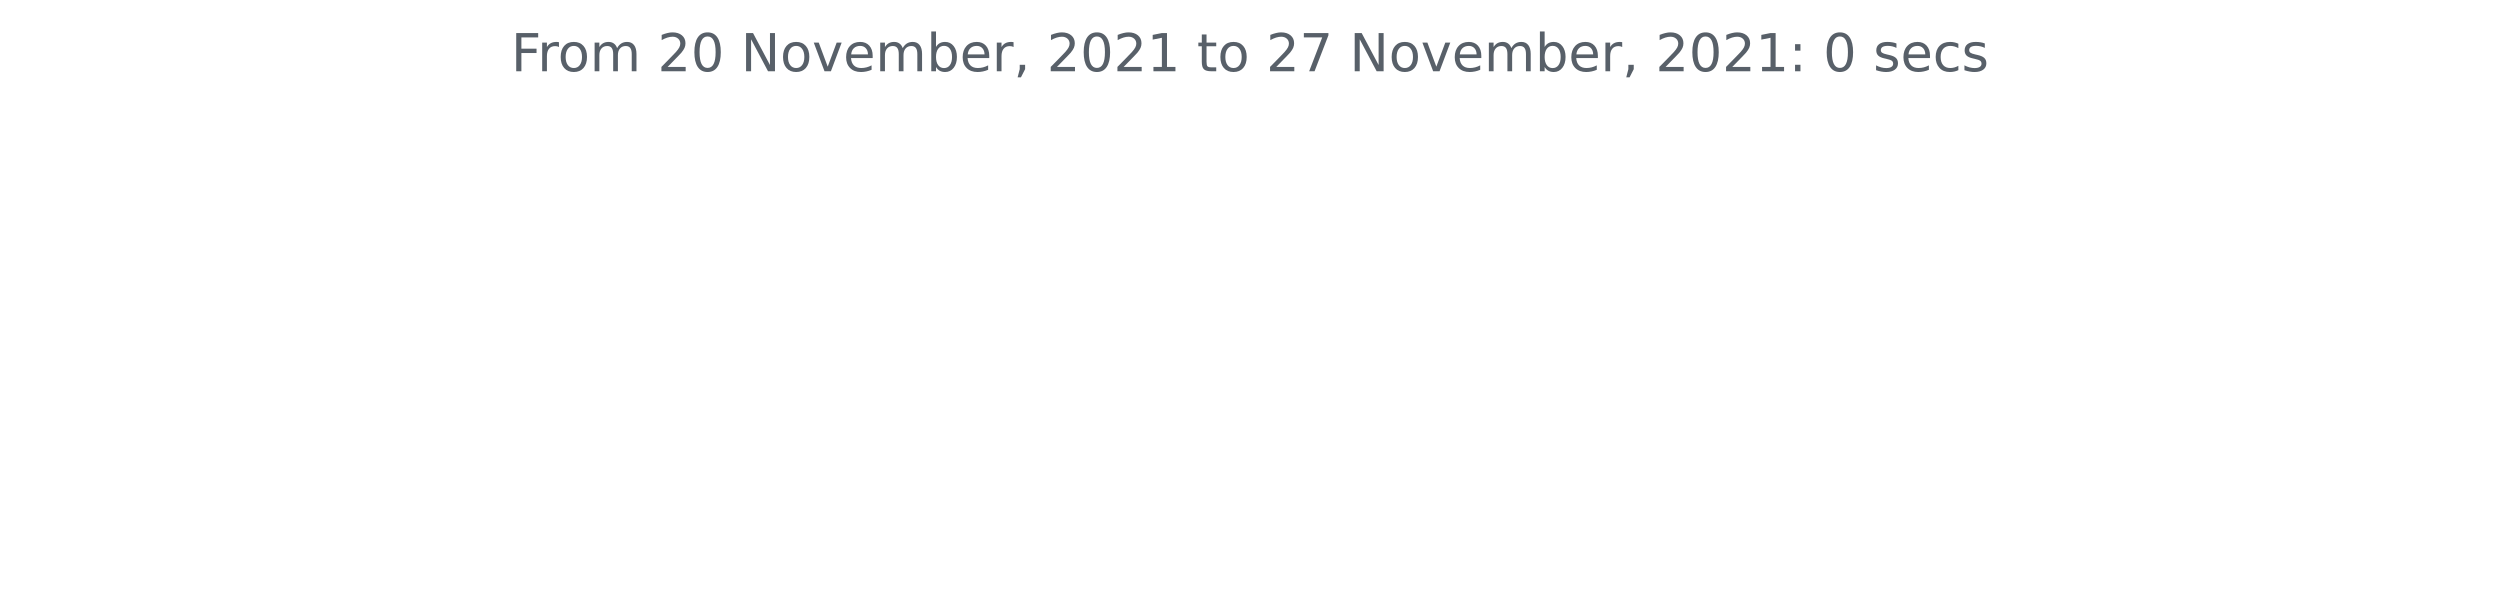
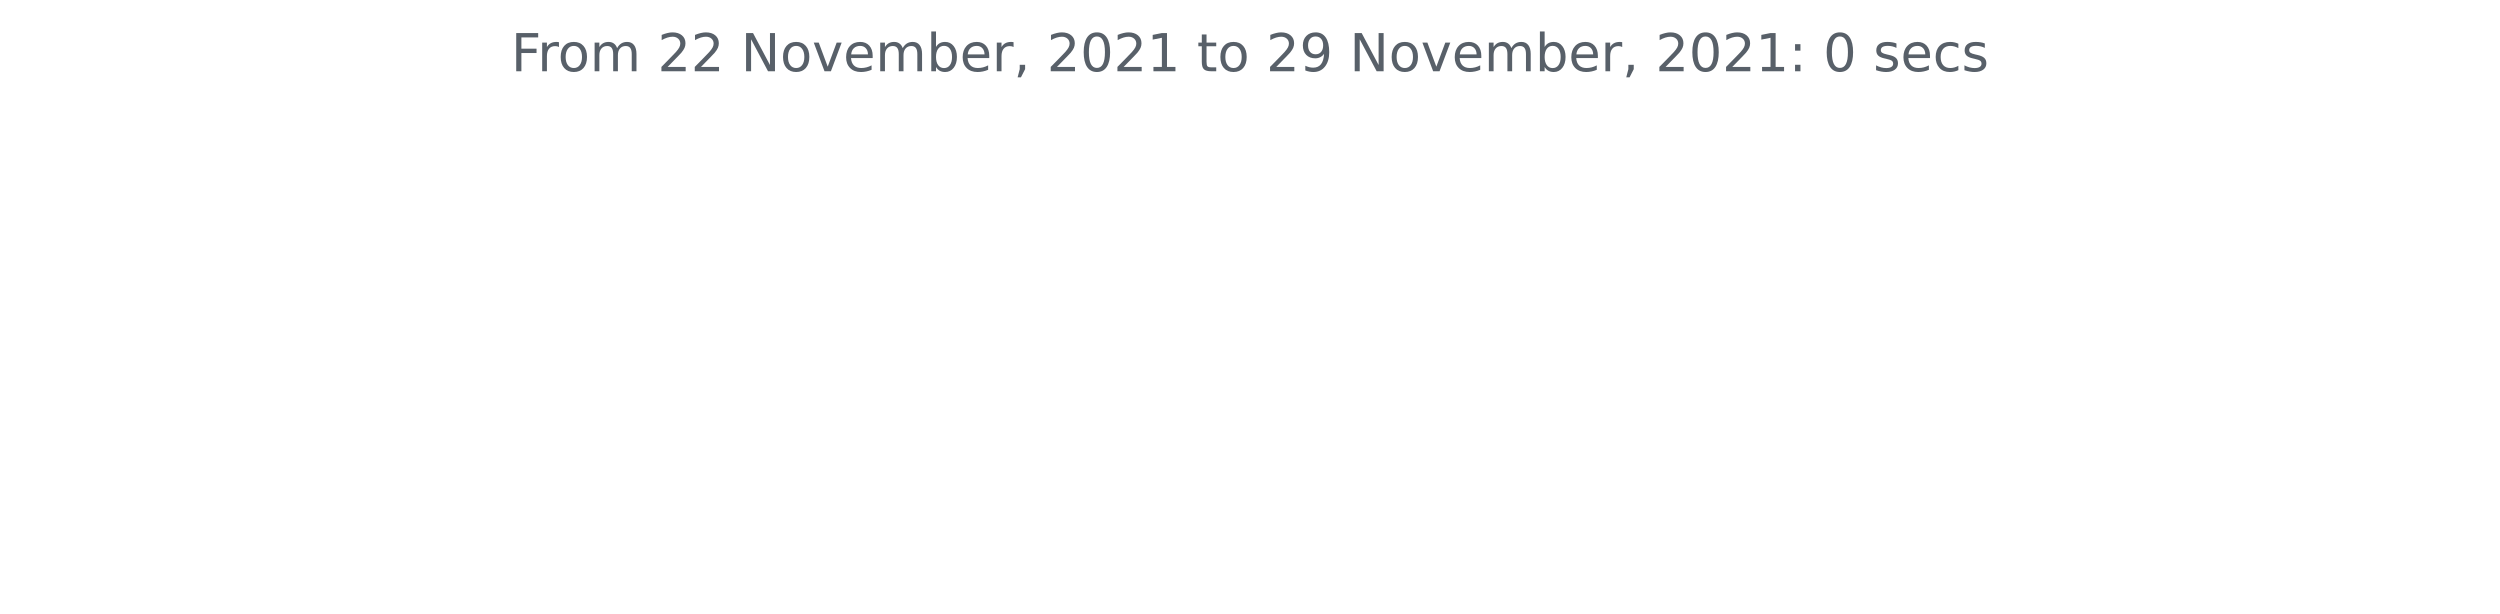
<svg xmlns="http://www.w3.org/2000/svg" xmlns:xlink="http://www.w3.org/1999/xlink" height="140.398pt" version="1.1" viewBox="0 0 572.4 140.398" width="572.4pt">
  <defs>
    <style type="text/css">*{stroke-linecap:butt;stroke-linejoin:round;}</style>
  </defs>
  <g id="figure_1">
    <g id="patch_1">
      <path d="M 0 140.398  L 572.4 140.398  L 572.4 0  L 0 0  z " style="fill:none;" />
    </g>
    <g id="axes_1">
      <g id="matplotlib.axis_1" />
      <g id="matplotlib.axis_2" />
      <g id="text_1">
        <g style="fill:#586069;" transform="translate(117.0169 16.31812)scale(0.12 -0.12)">
          <defs>
            <path d="M 628 4666  L 3309 4666  L 3309 4134  L 1259 4134  L 1259 2759  L 3109 2759  L 3109 2228  L 1259 2228  L 1259 0  L 628 0  L 628 4666  z " id="DejaVuSans-46" transform="scale(0.015625)" />
            <path d="M 2631 2963  Q 2534 3019 2420 3045  Q 2306 3072 2169 3072  Q 1681 3072 1420 2755  Q 1159 2438 1159 1844  L 1159 0  L 581 0  L 581 3500  L 1159 3500  L 1159 2956  Q 1341 3275 1631 3429  Q 1922 3584 2338 3584  Q 2397 3584 2469 3576  Q 2541 3569 2628 3553  L 2631 2963  z " id="DejaVuSans-72" transform="scale(0.015625)" />
            <path d="M 1959 3097  Q 1497 3097 1228 2736  Q 959 2375 959 1747  Q 959 1119 1226 758  Q 1494 397 1959 397  Q 2419 397 2687 759  Q 2956 1122 2956 1747  Q 2956 2369 2687 2733  Q 2419 3097 1959 3097  z M 1959 3584  Q 2709 3584 3137 3096  Q 3566 2609 3566 1747  Q 3566 888 3137 398  Q 2709 -91 1959 -91  Q 1206 -91 779 398  Q 353 888 353 1747  Q 353 2609 779 3096  Q 1206 3584 1959 3584  z " id="DejaVuSans-6f" transform="scale(0.015625)" />
            <path d="M 3328 2828  Q 3544 3216 3844 3400  Q 4144 3584 4550 3584  Q 5097 3584 5394 3201  Q 5691 2819 5691 2113  L 5691 0  L 5113 0  L 5113 2094  Q 5113 2597 4934 2840  Q 4756 3084 4391 3084  Q 3944 3084 3684 2787  Q 3425 2491 3425 1978  L 3425 0  L 2847 0  L 2847 2094  Q 2847 2600 2669 2842  Q 2491 3084 2119 3084  Q 1678 3084 1418 2786  Q 1159 2488 1159 1978  L 1159 0  L 581 0  L 581 3500  L 1159 3500  L 1159 2956  Q 1356 3278 1631 3431  Q 1906 3584 2284 3584  Q 2666 3584 2933 3390  Q 3200 3197 3328 2828  z " id="DejaVuSans-6d" transform="scale(0.015625)" />
            <path id="DejaVuSans-20" transform="scale(0.015625)" />
            <path d="M 1228 531  L 3431 531  L 3431 0  L 469 0  L 469 531  Q 828 903 1448 1529  Q 2069 2156 2228 2338  Q 2531 2678 2651 2914  Q 2772 3150 2772 3378  Q 2772 3750 2511 3984  Q 2250 4219 1831 4219  Q 1534 4219 1204 4116  Q 875 4013 500 3803  L 500 4441  Q 881 4594 1212 4672  Q 1544 4750 1819 4750  Q 2544 4750 2975 4387  Q 3406 4025 3406 3419  Q 3406 3131 3298 2873  Q 3191 2616 2906 2266  Q 2828 2175 2409 1742  Q 1991 1309 1228 531  z " id="DejaVuSans-32" transform="scale(0.015625)" />
-             <path d="M 2034 4250  Q 1547 4250 1301 3770  Q 1056 3291 1056 2328  Q 1056 1369 1301 889  Q 1547 409 2034 409  Q 2525 409 2770 889  Q 3016 1369 3016 2328  Q 3016 3291 2770 3770  Q 2525 4250 2034 4250  z M 2034 4750  Q 2819 4750 3233 4129  Q 3647 3509 3647 2328  Q 3647 1150 3233 529  Q 2819 -91 2034 -91  Q 1250 -91 836 529  Q 422 1150 422 2328  Q 422 3509 836 4129  Q 1250 4750 2034 4750  z " id="DejaVuSans-30" transform="scale(0.015625)" />
            <path d="M 628 4666  L 1478 4666  L 3547 763  L 3547 4666  L 4159 4666  L 4159 0  L 3309 0  L 1241 3903  L 1241 0  L 628 0  L 628 4666  z " id="DejaVuSans-4e" transform="scale(0.015625)" />
            <path d="M 191 3500  L 800 3500  L 1894 563  L 2988 3500  L 3597 3500  L 2284 0  L 1503 0  L 191 3500  z " id="DejaVuSans-76" transform="scale(0.015625)" />
            <path d="M 3597 1894  L 3597 1613  L 953 1613  Q 991 1019 1311 708  Q 1631 397 2203 397  Q 2534 397 2845 478  Q 3156 559 3463 722  L 3463 178  Q 3153 47 2828 -22  Q 2503 -91 2169 -91  Q 1331 -91 842 396  Q 353 884 353 1716  Q 353 2575 817 3079  Q 1281 3584 2069 3584  Q 2775 3584 3186 3129  Q 3597 2675 3597 1894  z M 3022 2063  Q 3016 2534 2758 2815  Q 2500 3097 2075 3097  Q 1594 3097 1305 2825  Q 1016 2553 972 2059  L 3022 2063  z " id="DejaVuSans-65" transform="scale(0.015625)" />
            <path d="M 3116 1747  Q 3116 2381 2855 2742  Q 2594 3103 2138 3103  Q 1681 3103 1420 2742  Q 1159 2381 1159 1747  Q 1159 1113 1420 752  Q 1681 391 2138 391  Q 2594 391 2855 752  Q 3116 1113 3116 1747  z M 1159 2969  Q 1341 3281 1617 3432  Q 1894 3584 2278 3584  Q 2916 3584 3314 3078  Q 3713 2572 3713 1747  Q 3713 922 3314 415  Q 2916 -91 2278 -91  Q 1894 -91 1617 61  Q 1341 213 1159 525  L 1159 0  L 581 0  L 581 4863  L 1159 4863  L 1159 2969  z " id="DejaVuSans-62" transform="scale(0.015625)" />
            <path d="M 750 794  L 1409 794  L 1409 256  L 897 -744  L 494 -744  L 750 256  L 750 794  z " id="DejaVuSans-2c" transform="scale(0.015625)" />
+             <path d="M 2034 4250  Q 1547 4250 1301 3770  Q 1056 3291 1056 2328  Q 1056 1369 1301 889  Q 1547 409 2034 409  Q 2525 409 2770 889  Q 3016 1369 3016 2328  Q 3016 3291 2770 3770  Q 2525 4250 2034 4250  z M 2034 4750  Q 2819 4750 3233 4129  Q 3647 3509 3647 2328  Q 3647 1150 3233 529  Q 2819 -91 2034 -91  Q 1250 -91 836 529  Q 422 1150 422 2328  Q 422 3509 836 4129  Q 1250 4750 2034 4750  z " id="DejaVuSans-30" transform="scale(0.015625)" />
            <path d="M 794 531  L 1825 531  L 1825 4091  L 703 3866  L 703 4441  L 1819 4666  L 2450 4666  L 2450 531  L 3481 531  L 3481 0  L 794 0  L 794 531  z " id="DejaVuSans-31" transform="scale(0.015625)" />
            <path d="M 1172 4494  L 1172 3500  L 2356 3500  L 2356 3053  L 1172 3053  L 1172 1153  Q 1172 725 1289 603  Q 1406 481 1766 481  L 2356 481  L 2356 0  L 1766 0  Q 1100 0 847 248  Q 594 497 594 1153  L 594 3053  L 172 3053  L 172 3500  L 594 3500  L 594 4494  L 1172 4494  z " id="DejaVuSans-74" transform="scale(0.015625)" />
-             <path d="M 525 4666  L 3525 4666  L 3525 4397  L 1831 0  L 1172 0  L 2766 4134  L 525 4134  L 525 4666  z " id="DejaVuSans-37" transform="scale(0.015625)" />
+             <path d="M 703 97  L 703 672  Q 941 559 1184 500  Q 1428 441 1663 441  Q 2288 441 2617 861  Q 2947 1281 2994 2138  Q 2813 1869 2534 1725  Q 2256 1581 1919 1581  Q 1219 1581 811 2004  Q 403 2428 403 3163  Q 403 3881 828 4315  Q 1253 4750 1959 4750  Q 2769 4750 3195 4129  Q 3622 3509 3622 2328  Q 3622 1225 3098 567  Q 2575 -91 1691 -91  Q 1453 -91 1209 -44  Q 966 3 703 97  z M 1959 2075  Q 2384 2075 2632 2365  Q 2881 2656 2881 3163  Q 2881 3666 2632 3958  Q 2384 4250 1959 4250  Q 1534 4250 1286 3958  Q 1038 3666 1038 3163  Q 1038 2656 1286 2365  Q 1534 2075 1959 2075  z " id="DejaVuSans-39" transform="scale(0.015625)" />
            <path d="M 750 794  L 1409 794  L 1409 0  L 750 0  L 750 794  z M 750 3309  L 1409 3309  L 1409 2516  L 750 2516  L 750 3309  z " id="DejaVuSans-3a" transform="scale(0.015625)" />
            <path d="M 2834 3397  L 2834 2853  Q 2591 2978 2328 3040  Q 2066 3103 1784 3103  Q 1356 3103 1142 2972  Q 928 2841 928 2578  Q 928 2378 1081 2264  Q 1234 2150 1697 2047  L 1894 2003  Q 2506 1872 2764 1633  Q 3022 1394 3022 966  Q 3022 478 2636 193  Q 2250 -91 1575 -91  Q 1294 -91 989 -36  Q 684 19 347 128  L 347 722  Q 666 556 975 473  Q 1284 391 1588 391  Q 1994 391 2212 530  Q 2431 669 2431 922  Q 2431 1156 2273 1281  Q 2116 1406 1581 1522  L 1381 1569  Q 847 1681 609 1914  Q 372 2147 372 2553  Q 372 3047 722 3315  Q 1072 3584 1716 3584  Q 2034 3584 2315 3537  Q 2597 3491 2834 3397  z " id="DejaVuSans-73" transform="scale(0.015625)" />
            <path d="M 3122 3366  L 3122 2828  Q 2878 2963 2633 3030  Q 2388 3097 2138 3097  Q 1578 3097 1268 2742  Q 959 2388 959 1747  Q 959 1106 1268 751  Q 1578 397 2138 397  Q 2388 397 2633 464  Q 2878 531 3122 666  L 3122 134  Q 2881 22 2623 -34  Q 2366 -91 2075 -91  Q 1284 -91 818 406  Q 353 903 353 1747  Q 353 2603 823 3093  Q 1294 3584 2113 3584  Q 2378 3584 2631 3529  Q 2884 3475 3122 3366  z " id="DejaVuSans-63" transform="scale(0.015625)" />
          </defs>
          <use xlink:href="#DejaVuSans-46" />
          <use x="50.27" xlink:href="#DejaVuSans-72" />
          <use x="89.133" xlink:href="#DejaVuSans-6f" />
          <use x="150.314" xlink:href="#DejaVuSans-6d" />
          <use x="247.727" xlink:href="#DejaVuSans-20" />
          <use x="279.514" xlink:href="#DejaVuSans-32" />
-           <use x="343.137" xlink:href="#DejaVuSans-30" />
+           <use x="343.137" xlink:href="#DejaVuSans-32" />
          <use x="406.76" xlink:href="#DejaVuSans-20" />
          <use x="438.547" xlink:href="#DejaVuSans-4e" />
          <use x="513.352" xlink:href="#DejaVuSans-6f" />
          <use x="574.533" xlink:href="#DejaVuSans-76" />
          <use x="633.713" xlink:href="#DejaVuSans-65" />
          <use x="695.236" xlink:href="#DejaVuSans-6d" />
          <use x="792.648" xlink:href="#DejaVuSans-62" />
          <use x="856.125" xlink:href="#DejaVuSans-65" />
          <use x="917.648" xlink:href="#DejaVuSans-72" />
          <use x="958.762" xlink:href="#DejaVuSans-2c" />
          <use x="990.549" xlink:href="#DejaVuSans-20" />
          <use x="1022.336" xlink:href="#DejaVuSans-32" />
          <use x="1085.959" xlink:href="#DejaVuSans-30" />
          <use x="1149.582" xlink:href="#DejaVuSans-32" />
          <use x="1213.205" xlink:href="#DejaVuSans-31" />
          <use x="1276.828" xlink:href="#DejaVuSans-20" />
          <use x="1308.615" xlink:href="#DejaVuSans-74" />
          <use x="1347.824" xlink:href="#DejaVuSans-6f" />
          <use x="1409.006" xlink:href="#DejaVuSans-20" />
          <use x="1440.793" xlink:href="#DejaVuSans-32" />
-           <use x="1504.416" xlink:href="#DejaVuSans-37" />
+           <use x="1504.416" xlink:href="#DejaVuSans-39" />
          <use x="1568.039" xlink:href="#DejaVuSans-20" />
          <use x="1599.826" xlink:href="#DejaVuSans-4e" />
          <use x="1674.631" xlink:href="#DejaVuSans-6f" />
          <use x="1735.812" xlink:href="#DejaVuSans-76" />
          <use x="1794.992" xlink:href="#DejaVuSans-65" />
          <use x="1856.516" xlink:href="#DejaVuSans-6d" />
          <use x="1953.928" xlink:href="#DejaVuSans-62" />
          <use x="2017.404" xlink:href="#DejaVuSans-65" />
          <use x="2078.928" xlink:href="#DejaVuSans-72" />
          <use x="2120.041" xlink:href="#DejaVuSans-2c" />
          <use x="2151.828" xlink:href="#DejaVuSans-20" />
          <use x="2183.615" xlink:href="#DejaVuSans-32" />
          <use x="2247.238" xlink:href="#DejaVuSans-30" />
          <use x="2310.861" xlink:href="#DejaVuSans-32" />
          <use x="2374.484" xlink:href="#DejaVuSans-31" />
          <use x="2438.107" xlink:href="#DejaVuSans-3a" />
          <use x="2471.799" xlink:href="#DejaVuSans-20" />
          <use x="2503.586" xlink:href="#DejaVuSans-30" />
          <use x="2567.209" xlink:href="#DejaVuSans-20" />
          <use x="2598.996" xlink:href="#DejaVuSans-73" />
          <use x="2651.096" xlink:href="#DejaVuSans-65" />
          <use x="2712.619" xlink:href="#DejaVuSans-63" />
          <use x="2767.6" xlink:href="#DejaVuSans-73" />
        </g>
      </g>
    </g>
  </g>
</svg>
